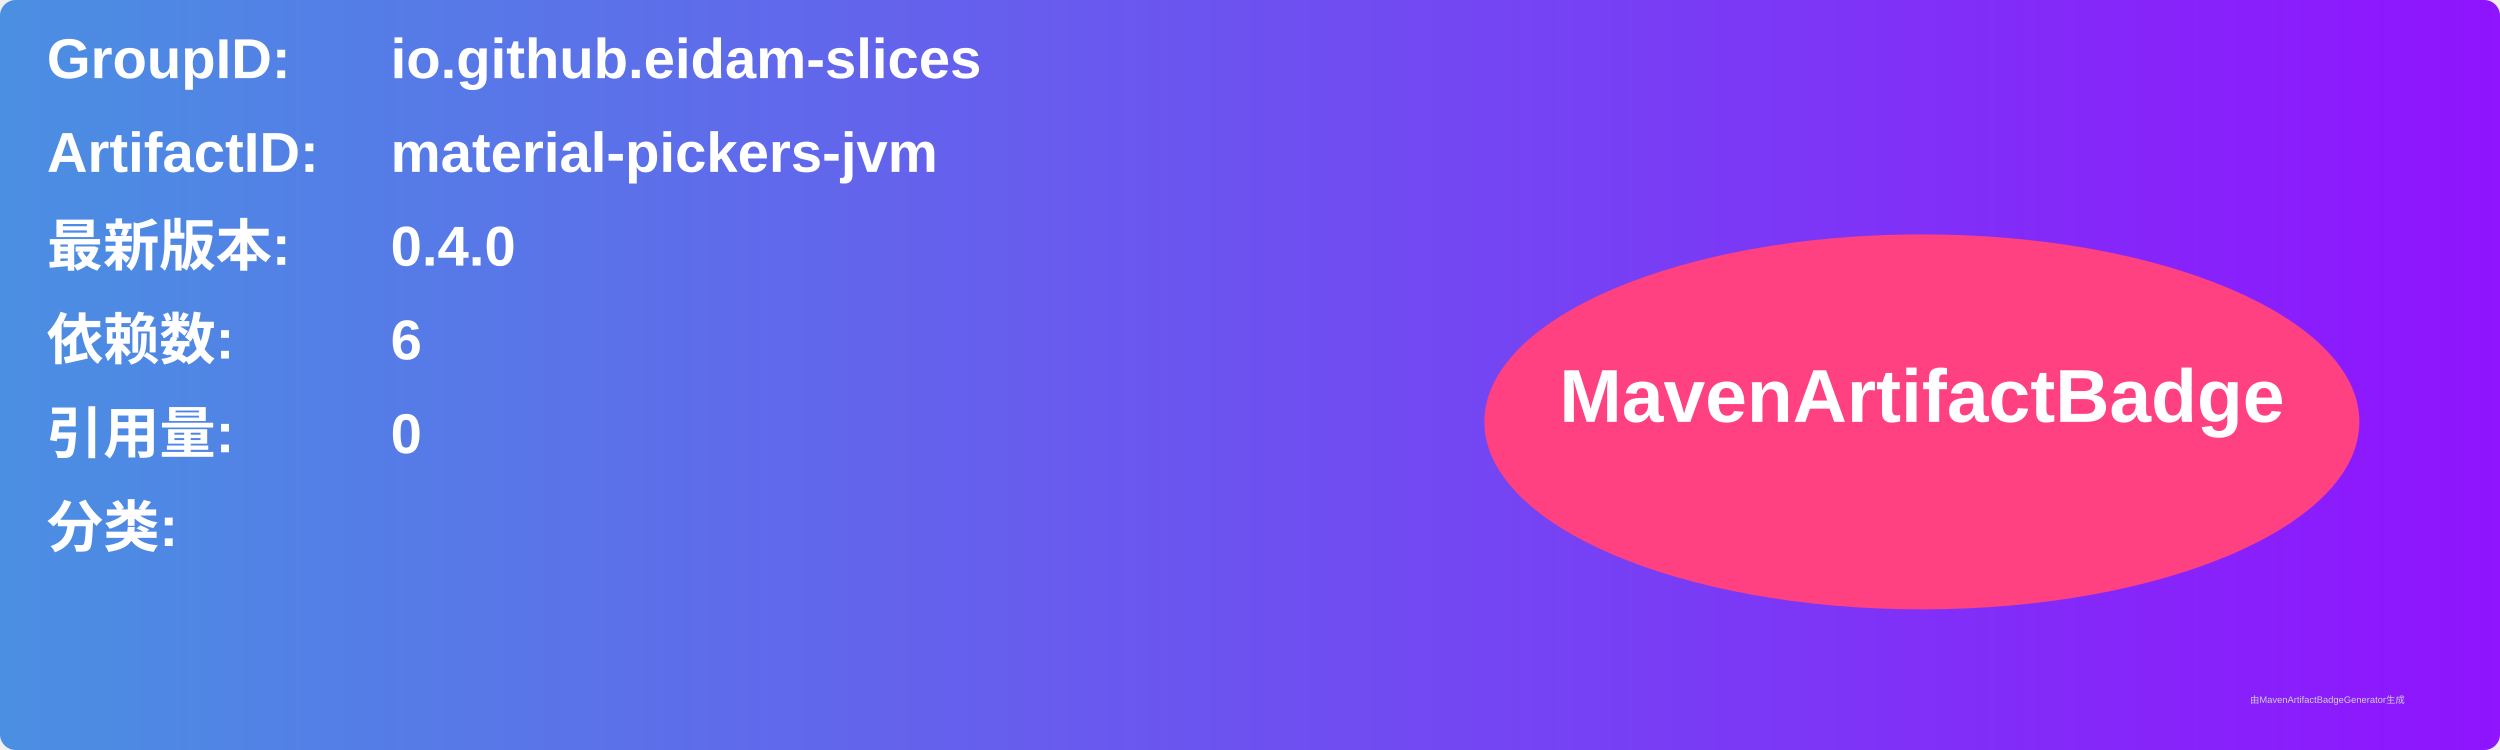
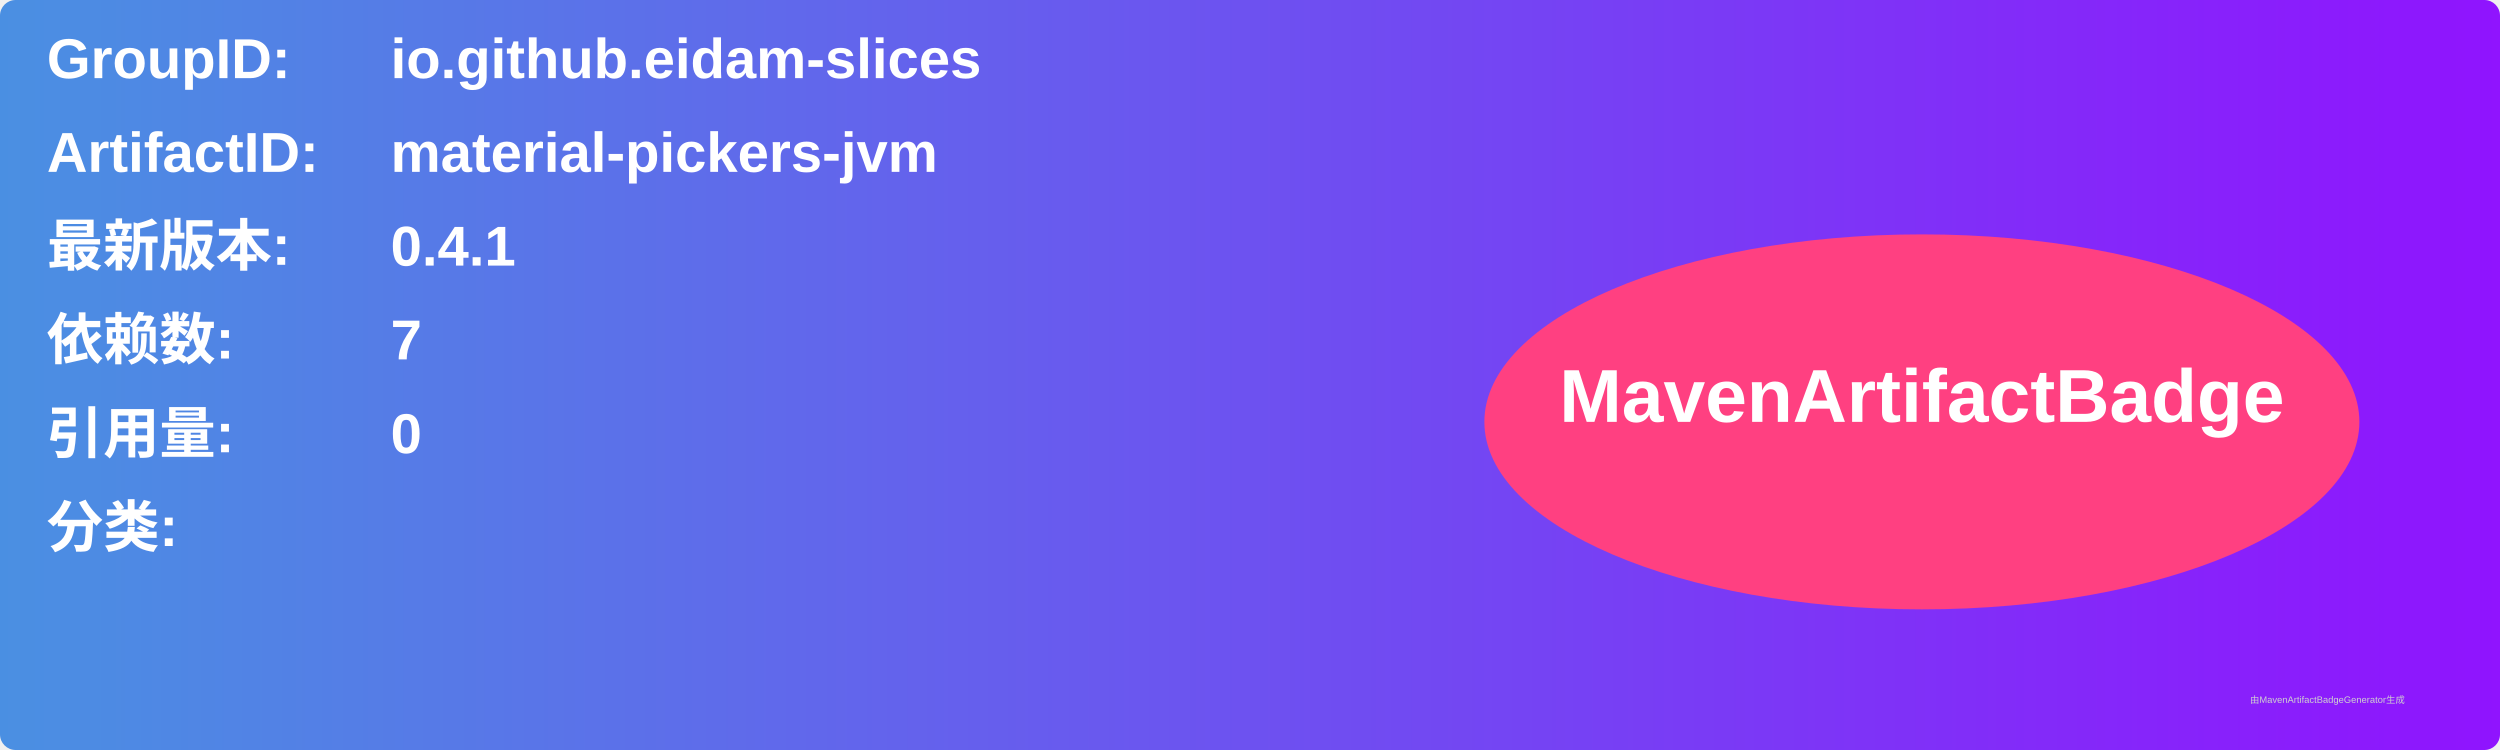
<svg xmlns="http://www.w3.org/2000/svg" width="800" height="240" viewBox="0 0 800 240">
  <linearGradient id="grad" x1="0%" y1="0%" x2="100%" y2="0%">
    <stop offset="0%" stop-color="#4a90e2" />
    <stop offset="100%" stop-color="#9013fe" />
  </linearGradient>
  <rect width="100%" height="100%" rx="5" ry="5" fill="url(#grad)" />
  <g transform="translate(15, 15)">
    <text x="0" y="10" font-family="Arial" font-size="18" fill="white" font-weight="bold" width="260">GroupID:</text>
    <text x="110" y="10" font-family="Arial" font-size="18" fill="white" font-weight="bold" width="460">io.github.eidam-slices</text>
    <text x="0" y="40" font-family="Arial" font-size="18" fill="white" font-weight="bold" width="260">ArtifactID:</text>
    <text x="110" y="40" font-family="Arial" font-size="18" fill="white" font-weight="bold" width="460">material-pickers-jvm</text>
    <text x="0" y="70" font-family="Arial" font-size="18" fill="white" font-weight="bold">最新版本:</text>
    <text x="110" y="70" font-family="Arial" font-size="18" fill="white" font-weight="bold">
-       <tspan font-weight="bold">0.4.0</tspan>
+       <tspan font-weight="bold">0.4.1</tspan>
    </text>
    <text x="0" y="100" font-family="Arial" font-size="18" fill="white" font-weight="bold">依赖数: </text>
    <text x="110" y="100" font-family="Arial" font-size="18" fill="white">
-       <tspan font-weight="bold">6</tspan>
+       <tspan font-weight="bold">7</tspan>
    </text>
    <text x="0" y="130" font-family="Arial" font-size="18" fill="white" font-weight="bold">引用量: </text>
    <text x="110" y="130" font-family="Arial" font-size="18" fill="white">
      <tspan font-weight="bold">0</tspan>
    </text>
    <text x="0" y="160" font-family="Arial" font-size="18" fill="white" font-weight="bold">分类:</text>
    <text x="10" y="190" font-family="Arial" font-size="10" fill="white">
      <tspan font-weight="bold" />
    </text>
    <ellipse cx="600" cy="120" rx="140" ry="60" fill="#ff4081" />
    <text x="600" y="120" text-anchor="middle" font-family="Arial" font-size="24" fill="white" font-weight="bold">MavenArtifactBadge</text>
  </g>
  <text x="720" y="225" font-family="Arial" font-size="3" fill="#d0d0d0">由MavenArtifactBadgeGenerator生成</text>
</svg>
